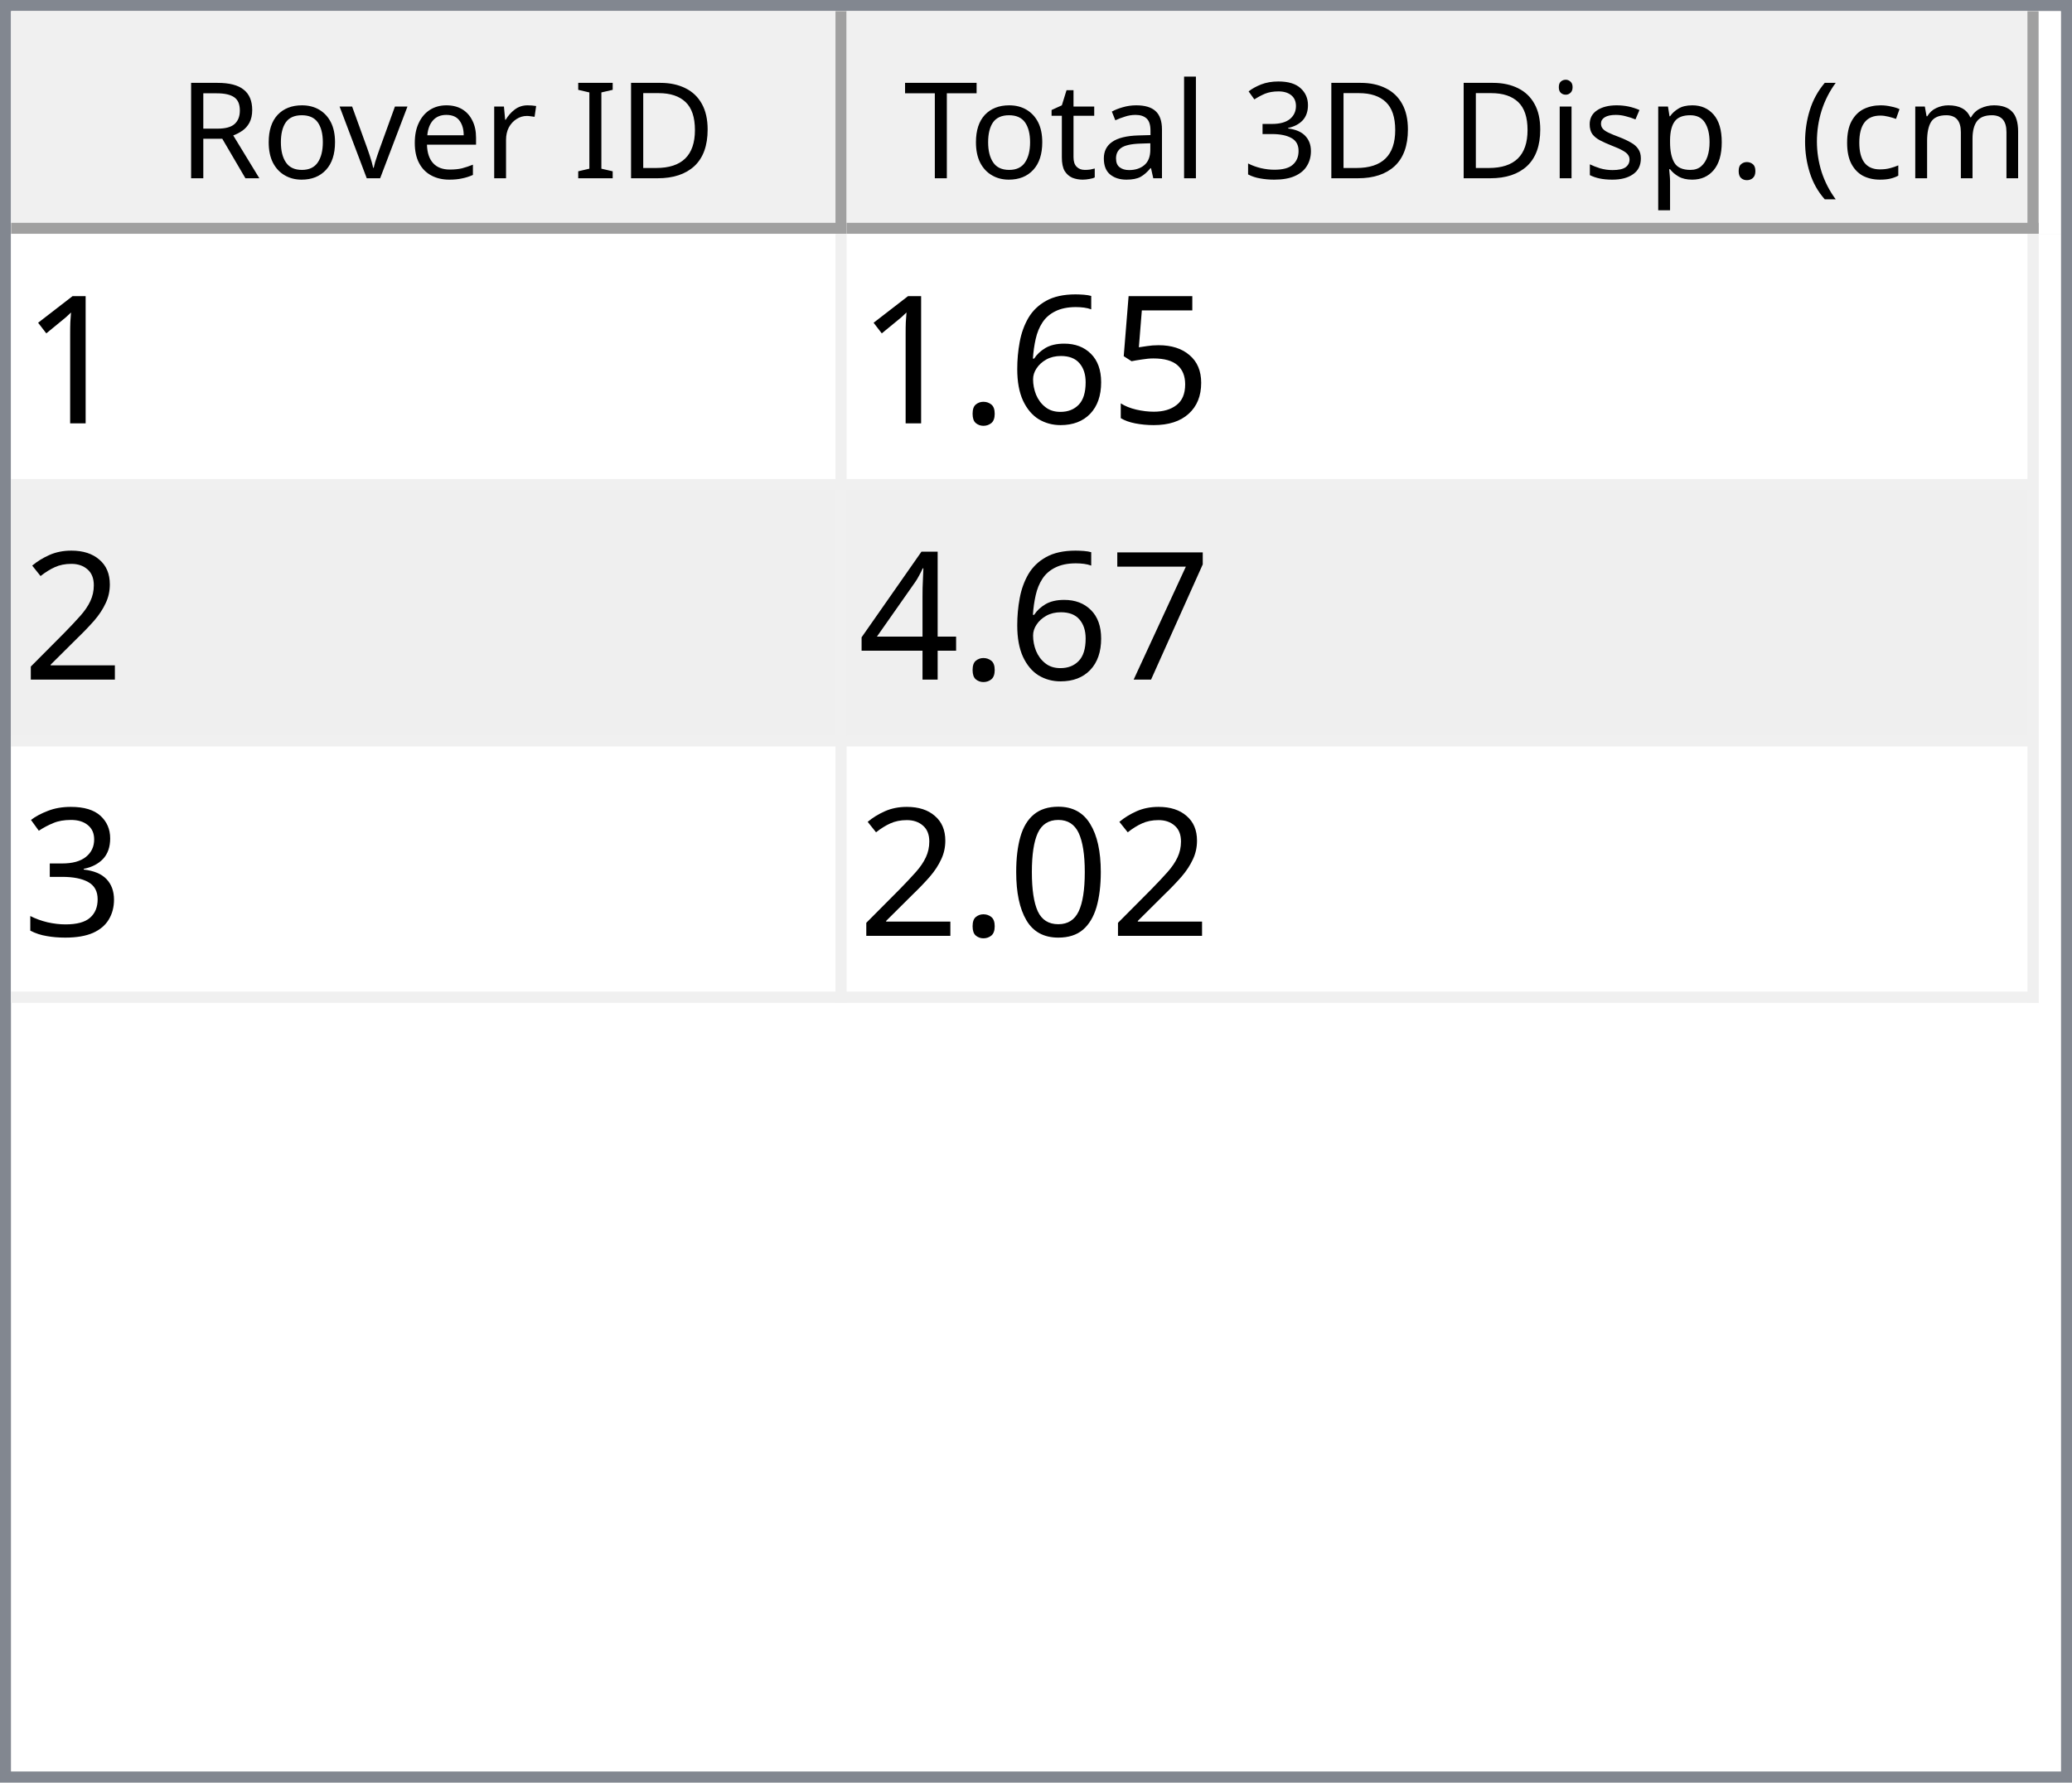
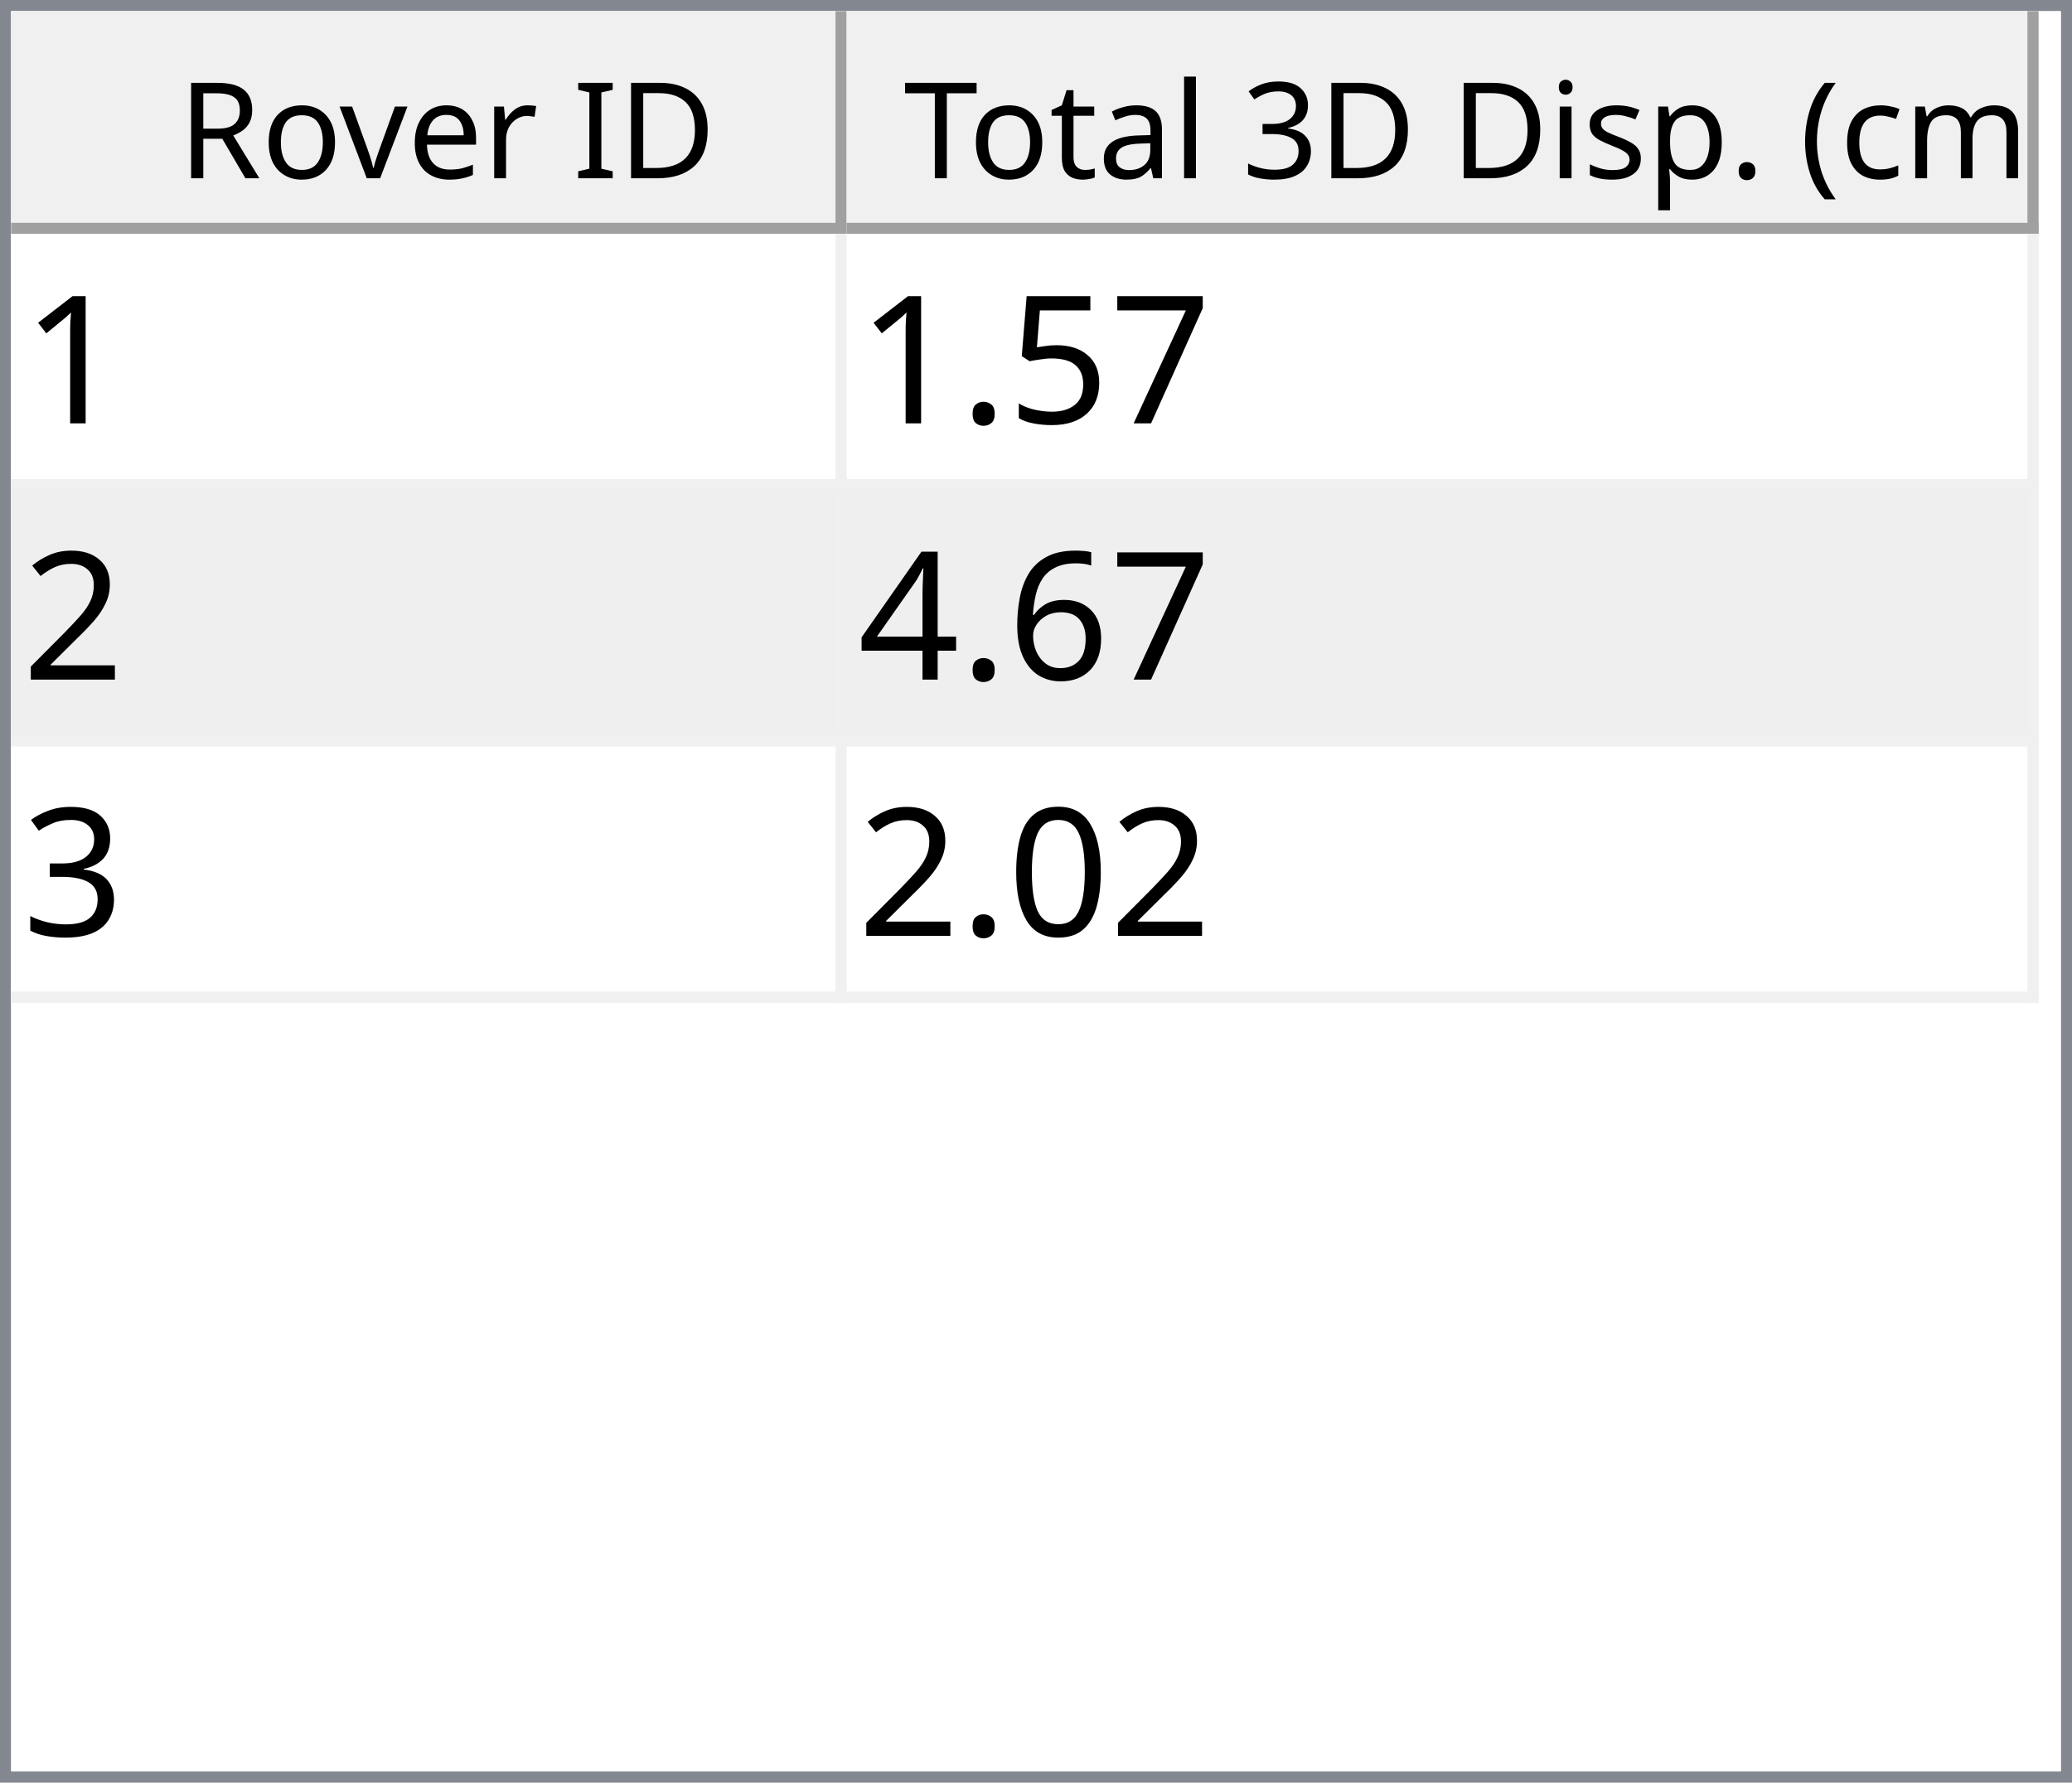
<svg xmlns="http://www.w3.org/2000/svg" style="fill-opacity:1; color-rendering:auto; color-interpolation:auto; text-rendering:auto; stroke:black; stroke-linecap:square; stroke-miterlimit:10; shape-rendering:auto; stroke-opacity:1; fill:black; stroke-dasharray:none; font-weight:normal; stroke-width:1; font-family:'Dialog'; font-style:normal; stroke-linejoin:miter; font-size:12px; stroke-dashoffset:0; image-rendering:auto;" width="186" height="160">
  <defs id="genericDefs" />
  <g>
    <defs id="defs1">
      <clipPath clipPathUnits="userSpaceOnUse" id="clipPath1">
        <path d="M0 0 L186 0 L186 160 L0 160 L0 0 Z" />
      </clipPath>
      <clipPath clipPathUnits="userSpaceOnUse" id="clipPath2">
        <path d="M0 0 L0 160 L186 160 L186 0 Z" />
      </clipPath>
      <clipPath clipPathUnits="userSpaceOnUse" id="clipPath3">
        <path d="M0 0 L0 20 L184 20 L184 0 Z" />
      </clipPath>
      <clipPath clipPathUnits="userSpaceOnUse" id="clipPath4">
        <path d="M0 0 L0 20 L75 20 L75 0 Z" />
      </clipPath>
      <clipPath clipPathUnits="userSpaceOnUse" id="clipPath5">
        <path d="M1 1 L1 19 L74 19 L74 1 Z" />
      </clipPath>
      <clipPath clipPathUnits="userSpaceOnUse" id="clipPath6">
        <path d="M0 0 L0 18 L73 18 L73 0 Z" />
      </clipPath>
      <clipPath clipPathUnits="userSpaceOnUse" id="clipPath7">
        <path d="M-0.5 -0.5 L-0.5 19.5 L74.5 19.5 L74.5 -0.5 Z" />
      </clipPath>
      <clipPath clipPathUnits="userSpaceOnUse" id="clipPath8">
        <path d="M0 0 L0 20 L107 20 L107 0 Z" />
      </clipPath>
      <clipPath clipPathUnits="userSpaceOnUse" id="clipPath9">
        <path d="M1 1 L1 19 L106 19 L106 1 Z" />
      </clipPath>
      <clipPath clipPathUnits="userSpaceOnUse" id="clipPath10">
        <path d="M0 0 L0 18 L105 18 L105 0 Z" />
      </clipPath>
      <clipPath clipPathUnits="userSpaceOnUse" id="clipPath11">
        <path d="M-0.5 -0.5 L-0.5 19.5 L106.5 19.5 L106.5 -0.5 Z" />
      </clipPath>
      <clipPath clipPathUnits="userSpaceOnUse" id="clipPath12">
        <path d="M0 0 L0 138 L184 138 L184 0 Z" />
      </clipPath>
      <clipPath clipPathUnits="userSpaceOnUse" id="clipPath13">
        <path d="M0 0 L0 69 L182 69 L182 0 Z" />
      </clipPath>
      <clipPath clipPathUnits="userSpaceOnUse" id="clipPath14">
        <path d="M-0.5 -0.5 L-0.5 68.5 L181.5 68.5 L181.5 -0.5 Z" />
      </clipPath>
      <clipPath clipPathUnits="userSpaceOnUse" id="clipPath15">
        <path d="M0 0 L0 22 L74 22 L74 0 Z" />
      </clipPath>
      <clipPath clipPathUnits="userSpaceOnUse" id="clipPath16">
        <path d="M0 0 L0 22 L106 22 L106 0 Z" />
      </clipPath>
      <font horiz-adv-x="64.551" id="font1">
        <font-face ascent="107.91" descent="25.098" units-per-em="100" style="font-style:normal; font-family:Segoe UI; font-weight:normal;" />
        <missing-glyph horiz-adv-x="64.551" d="M8.109 0 L8.109 68.266 L56.453 68.266 L56.453 0 L8.109 0 ZM15.328 7.234 L49.219 7.234 L49.219 61.031 L15.328 61.031 L15.328 7.234 Z" />
        <glyph unicode="D" horiz-adv-x="70.117" d="M9.188 0 L9.188 70.016 L28.516 70.016 Q65.531 70.016 65.531 35.891 Q65.531 19.672 55.25 9.836 Q44.969 0 27.734 0 L9.188 0 ZM17.391 62.594 L17.391 7.422 L27.828 7.422 Q41.609 7.422 49.273 14.797 Q56.938 22.172 56.938 35.688 Q56.938 62.594 28.328 62.594 L17.391 62.594 Z" />
        <glyph unicode="I" horiz-adv-x="26.611" d="M17.391 0 L9.188 0 L9.188 70.016 L17.391 70.016 L17.391 0 Z" />
        <glyph unicode=" " horiz-adv-x="27.393" d="" />
        <glyph unicode="r" horiz-adv-x="34.766" d="M34.188 41.891 Q32.078 43.5 28.125 43.5 Q23 43.5 19.555 38.672 Q16.109 33.844 16.109 25.484 L16.109 0 L8.109 0 L8.109 50 L16.109 50 L16.109 39.703 L16.312 39.703 Q18.016 44.969 21.531 47.922 Q25.047 50.875 29.391 50.875 Q32.516 50.875 34.188 50.203 L34.188 41.891 Z" />
        <glyph unicode="e" horiz-adv-x="52.295" d="M48.297 23 L12.984 23 Q13.188 14.656 17.484 10.109 Q21.781 5.562 29.297 5.562 Q37.75 5.562 44.828 11.141 L44.828 3.609 Q38.234 -1.172 27.391 -1.172 Q16.797 -1.172 10.742 5.641 Q4.688 12.453 4.688 24.812 Q4.688 36.469 11.305 43.82 Q17.922 51.172 27.734 51.172 Q37.547 51.172 42.922 44.828 Q48.297 38.484 48.297 27.203 L48.297 23 ZM40.094 29.781 Q40.047 36.719 36.75 40.578 Q33.453 44.438 27.594 44.438 Q21.922 44.438 17.969 40.383 Q14.016 36.328 13.094 29.781 L40.094 29.781 Z" />
        <glyph unicode="v" horiz-adv-x="47.9" d="M47.406 50 L27.484 0 L19.625 0 L0.688 50 L9.469 50 L22.172 13.672 Q23.578 9.672 23.922 6.688 L24.125 6.688 Q24.609 10.453 25.688 13.484 L38.969 50 L47.406 50 Z" />
        <glyph unicode="o" horiz-adv-x="58.594" d="M29 -1.172 Q17.922 -1.172 11.305 5.836 Q4.688 12.844 4.688 24.422 Q4.688 37.016 11.57 44.094 Q18.453 51.172 30.172 51.172 Q41.359 51.172 47.633 44.289 Q53.906 37.406 53.906 25.203 Q53.906 13.234 47.141 6.031 Q40.375 -1.172 29 -1.172 ZM29.594 44.438 Q21.875 44.438 17.383 39.188 Q12.891 33.938 12.891 24.703 Q12.891 15.828 17.43 10.695 Q21.969 5.562 29.594 5.562 Q37.359 5.562 41.531 10.594 Q45.703 15.625 45.703 24.906 Q45.703 34.281 41.531 39.359 Q37.359 44.438 29.594 44.438 Z" />
        <glyph unicode="R" horiz-adv-x="59.814" d="M59.375 0 L49.609 0 L37.891 19.625 Q36.281 22.359 34.766 24.289 Q33.25 26.219 31.664 27.438 Q30.078 28.656 28.25 29.219 Q26.422 29.781 24.125 29.781 L17.391 29.781 L17.391 0 L9.188 0 L9.188 70.016 L30.078 70.016 Q34.672 70.016 38.555 68.867 Q42.438 67.719 45.289 65.375 Q48.141 63.031 49.758 59.547 Q51.375 56.062 51.375 51.375 Q51.375 47.703 50.273 44.656 Q49.172 41.609 47.148 39.211 Q45.125 36.812 42.266 35.133 Q39.406 33.453 35.844 32.516 L35.844 32.328 Q37.594 31.547 38.891 30.547 Q40.188 29.547 41.359 28.18 Q42.531 26.812 43.68 25.078 Q44.828 23.344 46.234 21.047 L59.375 0 ZM17.391 62.594 L17.391 37.203 L28.516 37.203 Q31.594 37.203 34.203 38.133 Q36.812 39.062 38.719 40.797 Q40.625 42.531 41.703 45.047 Q42.781 47.562 42.781 50.688 Q42.781 56.297 39.141 59.445 Q35.5 62.594 28.609 62.594 L17.391 62.594 Z" />
        <glyph unicode=")" horiz-adv-x="30.176" d="M8.297 -15.922 L1.172 -15.922 Q16.406 2.344 16.406 26.812 Q16.406 51.469 1.078 70.016 L8.297 70.016 Q23.531 52.156 23.531 26.703 Q23.531 1.375 8.297 -15.922 Z" />
        <glyph unicode="m" horiz-adv-x="86.133" d="M79.109 0 L71.094 0 L71.094 28.719 Q71.094 37.016 68.531 40.727 Q65.969 44.438 59.906 44.438 Q54.781 44.438 51.195 39.75 Q47.609 35.062 47.609 28.516 L47.609 0 L39.594 0 L39.594 29.688 Q39.594 44.438 28.219 44.438 Q22.953 44.438 19.531 40.016 Q16.109 35.594 16.109 28.516 L16.109 0 L8.109 0 L8.109 50 L16.109 50 L16.109 42.094 L16.312 42.094 Q21.625 51.172 31.844 51.172 Q36.969 51.172 40.773 48.312 Q44.578 45.453 46 40.828 Q51.562 51.172 62.594 51.172 Q79.109 51.172 79.109 30.812 L79.109 0 Z" />
        <glyph unicode="c" horiz-adv-x="46.191" d="M42.188 2.297 Q36.422 -1.172 28.516 -1.172 Q17.828 -1.172 11.258 5.789 Q4.688 12.75 4.688 23.828 Q4.688 36.188 11.766 43.68 Q18.844 51.172 30.672 51.172 Q37.25 51.172 42.281 48.734 L42.281 40.531 Q36.719 44.438 30.375 44.438 Q22.703 44.438 17.797 38.945 Q12.891 33.453 12.891 24.516 Q12.891 15.719 17.508 10.641 Q22.125 5.562 29.891 5.562 Q36.422 5.562 42.188 9.906 L42.188 2.297 Z" />
        <glyph unicode="(" horiz-adv-x="30.176" d="M29.109 -15.922 L21.969 -15.922 Q6.844 1.375 6.844 26.703 Q6.844 52.156 21.969 70.016 L29.203 70.016 Q13.875 51.469 13.875 26.812 Q13.875 2.344 29.109 -15.922 Z" />
        <glyph unicode="." horiz-adv-x="21.68" d="M10.891 -1.078 Q8.641 -1.078 7.055 0.539 Q5.469 2.156 5.469 4.391 Q5.469 6.641 7.055 8.273 Q8.641 9.906 10.891 9.906 Q13.188 9.906 14.797 8.273 Q16.406 6.641 16.406 4.391 Q16.406 2.156 14.797 0.539 Q13.188 -1.078 10.891 -1.078 Z" />
        <glyph unicode="p" horiz-adv-x="58.789" d="M16.312 7.234 L16.109 7.234 L16.109 -23 L8.109 -23 L8.109 50 L16.109 50 L16.109 41.219 L16.312 41.219 Q22.219 51.172 33.594 51.172 Q43.266 51.172 48.688 44.461 Q54.109 37.75 54.109 26.469 Q54.109 13.922 48 6.375 Q41.891 -1.172 31.297 -1.172 Q21.578 -1.172 16.312 7.234 ZM16.109 27.391 L16.109 20.406 Q16.109 14.203 20.141 9.883 Q24.172 5.562 30.375 5.562 Q37.641 5.562 41.773 11.133 Q45.906 16.703 45.906 26.609 Q45.906 34.969 42.047 39.703 Q38.188 44.438 31.594 44.438 Q24.609 44.438 20.359 39.578 Q16.109 34.719 16.109 27.391 Z" />
        <glyph unicode="s" horiz-adv-x="42.432" d="M5.078 1.812 L5.078 10.406 Q11.625 5.562 19.484 5.562 Q30.031 5.562 30.031 12.594 Q30.031 14.594 29.125 15.992 Q28.219 17.391 26.68 18.461 Q25.141 19.531 23.07 20.383 Q21 21.234 18.609 22.172 Q15.281 23.484 12.766 24.828 Q10.25 26.172 8.57 27.859 Q6.891 29.547 6.031 31.695 Q5.172 33.844 5.172 36.719 Q5.172 40.234 6.789 42.945 Q8.406 45.656 11.086 47.484 Q13.766 49.312 17.211 50.242 Q20.656 51.172 24.312 51.172 Q30.812 51.172 35.938 48.922 L35.938 40.828 Q30.422 44.438 23.25 44.438 Q21 44.438 19.195 43.922 Q17.391 43.406 16.094 42.477 Q14.797 41.547 14.086 40.258 Q13.375 38.969 13.375 37.406 Q13.375 35.453 14.086 34.133 Q14.797 32.812 16.164 31.789 Q17.531 30.766 19.484 29.938 Q21.438 29.109 23.922 28.125 Q27.25 26.859 29.883 25.516 Q32.516 24.172 34.375 22.484 Q36.234 20.797 37.234 18.602 Q38.234 16.406 38.234 13.375 Q38.234 9.672 36.602 6.938 Q34.969 4.203 32.234 2.398 Q29.5 0.594 25.93 -0.289 Q22.359 -1.172 18.453 -1.172 Q10.75 -1.172 5.078 1.812 Z" />
        <glyph unicode="i" horiz-adv-x="24.219" d="M12.203 62.703 Q10.062 62.703 8.547 64.164 Q7.031 65.625 7.031 67.875 Q7.031 70.125 8.547 71.609 Q10.062 73.094 12.203 73.094 Q14.406 73.094 15.945 71.609 Q17.484 70.125 17.484 67.875 Q17.484 65.719 15.945 64.211 Q14.406 62.703 12.203 62.703 ZM16.109 0 L8.109 0 L8.109 50 L16.109 50 L16.109 0 Z" />
        <glyph unicode="3" horiz-adv-x="53.906" d="M46.531 19.828 Q46.531 15.094 44.75 11.211 Q42.969 7.328 39.719 4.57 Q36.469 1.812 31.93 0.297 Q27.391 -1.219 21.922 -1.219 Q11.922 -1.219 6 2.594 L6 11.188 Q13.094 5.609 22.219 5.609 Q25.875 5.609 28.828 6.539 Q31.781 7.469 33.906 9.227 Q36.031 10.984 37.18 13.477 Q38.328 15.969 38.328 19.094 Q38.328 32.812 18.797 32.812 L12.984 32.812 L12.984 39.594 L18.5 39.594 Q35.797 39.594 35.797 52.484 Q35.797 64.406 22.609 64.406 Q15.188 64.406 8.688 59.422 L8.688 67.188 Q15.375 71.188 24.609 71.188 Q29 71.188 32.57 69.969 Q36.141 68.75 38.68 66.555 Q41.219 64.359 42.609 61.281 Q44 58.203 44 54.5 Q44 40.672 30.031 36.719 L30.031 36.531 Q33.594 36.141 36.625 34.797 Q39.656 33.453 41.852 31.305 Q44.047 29.156 45.289 26.25 Q46.531 23.344 46.531 19.828 Z" />
        <glyph unicode="l" horiz-adv-x="24.219" d="M16.109 0 L8.109 0 L8.109 74.031 L16.109 74.031 L16.109 0 Z" />
        <glyph unicode="a" horiz-adv-x="50.879" d="M43.891 0 L35.891 0 L35.891 7.812 L35.688 7.812 Q30.469 -1.172 20.312 -1.172 Q12.844 -1.172 8.617 2.781 Q4.391 6.734 4.391 13.281 Q4.391 27.297 20.906 29.594 L35.891 31.688 Q35.891 44.438 25.594 44.438 Q16.547 44.438 9.281 38.281 L9.281 46.484 Q16.656 51.172 26.266 51.172 Q43.891 51.172 43.891 32.516 L43.891 0 ZM35.891 25.297 L23.828 23.641 Q18.266 22.859 15.43 20.875 Q12.594 18.891 12.594 13.875 Q12.594 10.203 15.211 7.883 Q17.828 5.562 22.172 5.562 Q28.125 5.562 32.008 9.742 Q35.891 13.922 35.891 20.312 L35.891 25.297 Z" />
        <glyph unicode="t" horiz-adv-x="33.887" d="M31.297 0.484 Q28.469 -1.078 23.828 -1.078 Q10.688 -1.078 10.688 13.578 L10.688 43.172 L2.094 43.172 L2.094 50 L10.688 50 L10.688 62.203 L18.703 64.797 L18.703 50 L31.297 50 L31.297 43.172 L18.703 43.172 L18.703 14.984 Q18.703 9.969 20.414 7.82 Q22.125 5.672 26.078 5.672 Q29.109 5.672 31.297 7.328 L31.297 0.484 Z" />
        <glyph unicode="T" horiz-adv-x="52.393" d="M50.594 62.594 L30.375 62.594 L30.375 0 L22.172 0 L22.172 62.594 L2 62.594 L2 70.016 L50.594 70.016 L50.594 62.594 Z" />
      </font>
      <font horiz-adv-x="75.0" id="font2">
        <font-face ascent="100.537" descent="21.973" units-per-em="100" style="font-style:normal; font-family:sans-serif; font-weight:normal;" />
        <missing-glyph horiz-adv-x="75.0" d="M12.5 0 L12.5 62.5 L62.5 62.5 L62.5 0 L12.5 0 ZM14.062 1.562 L60.938 1.562 L60.938 60.938 L14.062 60.938 L14.062 1.562 Z" />
        <glyph unicode="1" horiz-adv-x="55.615" d="M37.25 0 L28.469 0 L28.469 56 Q25.297 52.984 20.141 49.953 Q14.984 46.922 10.891 45.406 L10.891 53.906 Q18.266 57.375 23.781 62.305 Q29.297 67.234 31.594 71.875 L37.25 71.875 L37.25 0 Z" />
+         <glyph unicode="7" horiz-adv-x="55.615" d="M4.734 62.203 L4.734 70.656 L51.078 70.656 L51.078 63.812 Q44.234 56.547 37.523 44.484 Q30.812 32.422 27.156 19.672 Q24.516 10.688 23.781 0 L14.75 0 Q14.891 8.453 18.062 20.414 Q21.234 32.375 27.172 43.484 Q33.109 54.594 39.797 62.203 L4.734 62.203 Z" />
        <glyph unicode="5" horiz-adv-x="55.615" d="M4.156 18.75 L13.375 19.531 Q14.406 12.797 18.141 9.398 Q21.875 6 27.156 6 Q33.5 6 37.891 10.789 Q42.281 15.578 42.281 23.484 Q42.281 31 38.062 35.352 Q33.844 39.703 27 39.703 Q22.75 39.703 19.336 37.773 Q15.922 35.844 13.969 32.766 L5.719 33.844 L12.641 70.609 L48.25 70.609 L48.25 62.203 L19.672 62.203 L15.828 42.969 Q22.266 47.469 29.344 47.469 Q38.719 47.469 45.164 40.969 Q51.609 34.469 51.609 24.266 Q51.609 14.547 45.953 7.469 Q39.062 -1.219 27.156 -1.219 Q17.391 -1.219 11.211 4.25 Q5.031 9.719 4.156 18.75 Z" />
-         <glyph unicode="6" horiz-adv-x="55.615" d="M49.75 54.047 L41.016 53.375 Q39.844 58.547 37.703 60.891 Q34.125 64.656 28.906 64.656 Q24.703 64.656 21.531 62.312 Q17.391 59.281 14.992 53.469 Q12.594 47.656 12.5 36.922 Q15.672 41.75 20.266 44.094 Q24.859 46.438 29.891 46.438 Q38.672 46.438 44.852 39.969 Q51.031 33.5 51.031 23.25 Q51.031 16.5 48.125 10.719 Q45.219 4.938 40.141 1.859 Q35.062 -1.219 28.609 -1.219 Q17.625 -1.219 10.695 6.859 Q3.766 14.938 3.766 33.5 Q3.766 54.25 11.422 63.672 Q18.109 71.875 29.438 71.875 Q37.891 71.875 43.289 67.141 Q48.688 62.406 49.75 54.047 ZM13.875 23.188 Q13.875 18.656 15.797 14.508 Q17.719 10.359 21.188 8.18 Q24.656 6 28.469 6 Q34.031 6 38.039 10.492 Q42.047 14.984 42.047 22.703 Q42.047 30.125 38.086 34.398 Q34.125 38.672 28.125 38.672 Q22.172 38.672 18.023 34.398 Q13.875 30.125 13.875 23.188 Z" />
        <glyph unicode="." horiz-adv-x="27.783" d="M9.078 0 L9.078 10.016 L19.094 10.016 L19.094 0 L9.078 0 Z" />
        <glyph unicode="2" horiz-adv-x="55.615" d="M50.344 8.453 L50.344 0 L3.031 0 Q2.938 3.172 4.047 6.109 Q5.859 10.938 9.836 15.625 Q13.812 20.312 21.344 26.469 Q33.016 36.031 37.117 41.625 Q41.219 47.219 41.219 52.203 Q41.219 57.422 37.477 61.008 Q33.734 64.594 27.734 64.594 Q21.391 64.594 17.578 60.789 Q13.766 56.984 13.719 50.25 L4.688 51.172 Q5.609 61.281 11.664 66.578 Q17.719 71.875 27.938 71.875 Q38.234 71.875 44.242 66.164 Q50.25 60.453 50.25 52 Q50.25 47.703 48.492 43.555 Q46.734 39.406 42.656 34.812 Q38.578 30.219 29.109 22.219 Q21.188 15.578 18.945 13.211 Q16.703 10.844 15.234 8.453 L50.344 8.453 Z" />
-         <glyph unicode="7" horiz-adv-x="55.615" d="M4.734 62.203 L4.734 70.656 L51.078 70.656 L51.078 63.812 Q44.234 56.547 37.523 44.484 Q30.812 32.422 27.156 19.672 Q24.516 10.688 23.781 0 L14.75 0 Q14.891 8.453 18.062 20.414 Q21.234 32.375 27.172 43.484 Q33.109 54.594 39.797 62.203 L4.734 62.203 Z" />
+         <glyph unicode="6" horiz-adv-x="55.615" d="M49.75 54.047 L41.016 53.375 Q39.844 58.547 37.703 60.891 Q34.125 64.656 28.906 64.656 Q24.703 64.656 21.531 62.312 Q17.391 59.281 14.992 53.469 Q12.594 47.656 12.5 36.922 Q15.672 41.75 20.266 44.094 Q24.859 46.438 29.891 46.438 Q38.672 46.438 44.852 39.969 Q51.031 33.5 51.031 23.25 Q51.031 16.5 48.125 10.719 Q45.219 4.938 40.141 1.859 Q35.062 -1.219 28.609 -1.219 Q17.625 -1.219 10.695 6.859 Q3.766 14.938 3.766 33.5 Q3.766 54.25 11.422 63.672 Q18.109 71.875 29.438 71.875 Q37.891 71.875 43.289 67.141 Q48.688 62.406 49.75 54.047 ZM13.875 23.188 Q13.875 18.656 15.797 14.508 Q17.719 10.359 21.188 8.18 Q24.656 6 28.469 6 Q34.031 6 38.039 10.492 Q42.047 14.984 42.047 22.703 Q42.047 30.125 38.086 34.398 Q34.125 38.672 28.125 38.672 Q22.172 38.672 18.023 34.398 Q13.875 30.125 13.875 23.188 Z" />
        <glyph unicode="4" horiz-adv-x="55.615" d="M32.328 0 L32.328 17.141 L1.266 17.141 L1.266 25.203 L33.938 71.578 L41.109 71.578 L41.109 25.203 L50.781 25.203 L50.781 17.141 L41.109 17.141 L41.109 0 L32.328 0 ZM32.328 25.203 L32.328 57.469 L9.906 25.203 L32.328 25.203 Z" />
        <glyph unicode="3" horiz-adv-x="55.615" d="M4.203 18.891 L12.984 20.062 Q14.5 12.594 18.141 9.297 Q21.781 6 27 6 Q33.203 6 37.477 10.297 Q41.75 14.594 41.75 20.953 Q41.75 27 37.797 30.93 Q33.844 34.859 27.734 34.859 Q25.25 34.859 21.531 33.891 L22.516 41.609 Q23.391 41.5 23.922 41.5 Q29.547 41.5 34.039 44.43 Q38.531 47.359 38.531 53.469 Q38.531 58.297 35.258 61.477 Q31.984 64.656 26.812 64.656 Q21.688 64.656 18.266 61.43 Q14.844 58.203 13.875 51.766 L5.078 53.328 Q6.688 62.156 12.398 67.016 Q18.109 71.875 26.609 71.875 Q32.469 71.875 37.398 69.359 Q42.328 66.844 44.945 62.5 Q47.562 58.156 47.562 53.266 Q47.562 48.641 45.07 44.828 Q42.578 41.016 37.703 38.766 Q44.047 37.312 47.562 32.695 Q51.078 28.078 51.078 21.141 Q51.078 11.766 44.242 5.25 Q37.406 -1.266 26.953 -1.266 Q17.531 -1.266 11.305 4.352 Q5.078 9.969 4.203 18.891 Z" />
        <glyph unicode="0" horiz-adv-x="55.615" d="M4.156 35.297 Q4.156 48 6.766 55.742 Q9.375 63.484 14.523 67.68 Q19.672 71.875 27.484 71.875 Q33.25 71.875 37.594 69.555 Q41.938 67.234 44.773 62.867 Q47.609 58.5 49.219 52.227 Q50.828 45.953 50.828 35.297 Q50.828 22.703 48.242 14.969 Q45.656 7.234 40.508 3.008 Q35.359 -1.219 27.484 -1.219 Q17.141 -1.219 11.234 6.203 Q4.156 15.141 4.156 35.297 ZM13.188 35.297 Q13.188 17.672 17.312 11.836 Q21.438 6 27.484 6 Q33.547 6 37.672 11.859 Q41.797 17.719 41.797 35.297 Q41.797 52.984 37.672 58.789 Q33.547 64.594 27.391 64.594 Q21.344 64.594 17.719 59.469 Q13.188 52.938 13.188 35.297 Z" />
      </font>
    </defs>
    <g style="fill:white; stroke:white;">
      <rect x="0" y="0" width="186" style="clip-path:url(#clipPath1); stroke:none;" height="160" />
    </g>
    <g style="fill:white; text-rendering:optimizeSpeed; color-rendering:optimizeSpeed; image-rendering:optimizeSpeed; shape-rendering:crispEdges; stroke:white; color-interpolation:sRGB;">
      <rect x="0" width="186" height="160" y="0" style="stroke:none;" />
      <path style="stroke:none;" d="M0 160 L186 160 L186 0 L0 0 Z" />
    </g>
    <g style="fill:rgb(240,240,240); font-family:'Segoe UI'; stroke:rgb(240,240,240);">
      <rect x="0" y="0" width="186" style="clip-path:url(#clipPath2); stroke:none;" height="160" />
    </g>
    <g style="fill:rgb(130,135,144); font-family:'Segoe UI'; stroke:rgb(130,135,144);">
      <path d="M0 0 L186 0 L186 160 L0 160 L0 0 ZM1 1 L185 1 L185 159 L1 159 L1 1 Z" style="fill-rule:evenodd; clip-path:url(#clipPath2); stroke:none;" />
    </g>
    <g style="fill:white; font-family:'Segoe UI'; stroke:white;" transform="translate(1,1)">
      <rect x="0" y="0" width="184" style="clip-path:url(#clipPath3); stroke:none;" height="20" />
    </g>
    <g style="fill:rgb(240,240,240); font-family:'Segoe UI'; stroke:rgb(240,240,240);" transform="translate(1,1)">
      <rect x="0" y="0" width="75" style="clip-path:url(#clipPath4); stroke:none;" height="20" />
    </g>
    <g style="font-family:'Segoe UI';" transform="translate(2,2)">
      <text x="14" xml:space="preserve" y="14" style="clip-path:url(#clipPath6); stroke:none;">Rover ID</text>
    </g>
    <g style="fill:rgb(160,160,160); font-family:'Segoe UI'; stroke:rgb(160,160,160); stroke-linejoin:bevel;" transform="translate(1.5,1.5)">
      <line x1="74" x2="74" y1="0" style="fill:none; clip-path:url(#clipPath7);" y2="19" />
    </g>
    <g style="fill:rgb(160,160,160); font-family:'Segoe UI'; stroke:rgb(160,160,160); stroke-linejoin:bevel;" transform="matrix(1,0,0,1,1,1) translate(0.5,0.5)">
      <line x1="0" x2="74" y1="19" style="fill:none; clip-path:url(#clipPath7);" y2="19" />
    </g>
    <g style="fill:rgb(240,240,240); font-family:'Segoe UI'; stroke:rgb(240,240,240);" transform="translate(76,1)">
      <rect x="0" y="0" width="107" style="clip-path:url(#clipPath8); stroke:none;" height="20" />
    </g>
    <g style="font-family:'Segoe UI';" transform="translate(77,2)">
      <text x="1" xml:space="preserve" y="14" style="clip-path:url(#clipPath10); stroke:none;"> Total 3D Disp. (cm)</text>
    </g>
    <g style="fill:rgb(160,160,160); font-family:'Segoe UI'; stroke:rgb(160,160,160); stroke-linejoin:bevel;" transform="translate(76.5,1.5)">
      <line x1="106" x2="106" y1="0" style="fill:none; clip-path:url(#clipPath11);" y2="19" />
    </g>
    <g style="fill:rgb(160,160,160); font-family:'Segoe UI'; stroke:rgb(160,160,160); stroke-linejoin:bevel;" transform="matrix(1,0,0,1,76,1) translate(0.5,0.5)">
      <line x1="0" x2="106" y1="19" style="fill:none; clip-path:url(#clipPath11);" y2="19" />
    </g>
    <g style="fill:white; font-family:'Segoe UI'; stroke:white;" transform="translate(1,21)">
      <rect x="0" y="0" width="184" style="clip-path:url(#clipPath12); stroke:none;" height="138" />
    </g>
    <g style="fill:rgb(240,240,240); font-size:16px; font-family:sans-serif; stroke:rgb(240,240,240);" transform="translate(1,21)">
      <rect x="0" y="0" width="182" style="clip-path:url(#clipPath13); stroke:none;" height="69" />
      <line transform="translate(0.5,0.5)" x1="0" x2="181" y1="22" style="clip-path:url(#clipPath14); fill:none; stroke-linejoin:bevel;" y2="22" />
    </g>
    <g transform="matrix(1,0,0,1,1,21) translate(0.5,0.5)" style="fill:rgb(240,240,240); font-size:16px; font-family:sans-serif; stroke:rgb(240,240,240); stroke-linejoin:bevel;">
      <line x1="0" x2="181" y1="45" style="fill:none; clip-path:url(#clipPath14);" y2="45" />
    </g>
    <g transform="matrix(1,0,0,1,1,21) translate(0.5,0.5)" style="fill:rgb(240,240,240); font-size:16px; font-family:sans-serif; stroke:rgb(240,240,240); stroke-linejoin:bevel;">
      <line x1="0" x2="181" y1="68" style="fill:none; clip-path:url(#clipPath14);" y2="68" />
    </g>
    <g transform="matrix(1,0,0,1,1,21) translate(0.5,0.5)" style="fill:rgb(240,240,240); font-size:16px; font-family:sans-serif; stroke:rgb(240,240,240); stroke-linejoin:bevel;">
      <line x1="74" x2="74" y1="0" style="fill:none; clip-path:url(#clipPath14);" y2="68" />
    </g>
    <g transform="matrix(1,0,0,1,1,21) translate(0.5,0.5)" style="fill:rgb(240,240,240); font-size:16px; font-family:sans-serif; stroke:rgb(240,240,240); stroke-linejoin:bevel;">
      <line x1="181" x2="181" y1="0" style="fill:none; clip-path:url(#clipPath14);" y2="68" />
    </g>
    <g style="fill:white; font-size:16px; font-family:sans-serif; stroke:white;" transform="matrix(1,0,0,1,1,21)">
      <rect x="0" y="0" width="74" style="clip-path:url(#clipPath15); stroke:none;" height="22" />
      <text x="1" y="17" style="fill:black; clip-path:url(#clipPath15); stroke:none;" xml:space="preserve">1</text>
    </g>
    <g style="fill:white; font-size:16px; font-family:sans-serif; stroke:white;" transform="matrix(1,0,0,1,1,21) translate(75,0)">
      <rect x="0" y="0" width="106" style="clip-path:url(#clipPath16); stroke:none;" height="22" />
-       <text x="1" y="17" style="fill:black; clip-path:url(#clipPath16); stroke:none;" xml:space="preserve">1.65</text>
+       <text x="1" y="17" style="fill:black; clip-path:url(#clipPath16); stroke:none;" xml:space="preserve">1.57</text>
    </g>
    <g style="fill:rgb(239,239,239); font-size:16px; font-family:sans-serif; stroke:rgb(239,239,239);" transform="matrix(1,0,0,1,1,21) translate(0,23)">
      <rect x="0" y="0" width="74" style="clip-path:url(#clipPath15); stroke:none;" height="22" />
      <text x="1" y="17" style="fill:black; clip-path:url(#clipPath15); stroke:none;" xml:space="preserve">2</text>
    </g>
    <g style="fill:rgb(239,239,239); font-size:16px; font-family:sans-serif; stroke:rgb(239,239,239);" transform="matrix(1,0,0,1,1,21) translate(75,23)">
      <rect x="0" y="0" width="106" style="clip-path:url(#clipPath16); stroke:none;" height="22" />
      <text x="1" y="17" style="fill:black; clip-path:url(#clipPath16); stroke:none;" xml:space="preserve">4.67</text>
    </g>
    <g style="fill:white; font-size:16px; font-family:sans-serif; stroke:white;" transform="matrix(1,0,0,1,1,21) translate(0,46)">
      <rect x="0" y="0" width="74" style="clip-path:url(#clipPath15); stroke:none;" height="22" />
      <text x="1" y="17" style="fill:black; clip-path:url(#clipPath15); stroke:none;" xml:space="preserve">3</text>
    </g>
    <g style="fill:white; font-size:16px; font-family:sans-serif; stroke:white;" transform="matrix(1,0,0,1,1,21) translate(75,46)">
      <rect x="0" y="0" width="106" style="clip-path:url(#clipPath16); stroke:none;" height="22" />
      <text x="1" y="17" style="fill:black; clip-path:url(#clipPath16); stroke:none;" xml:space="preserve">2.02</text>
    </g>
  </g>
</svg>
